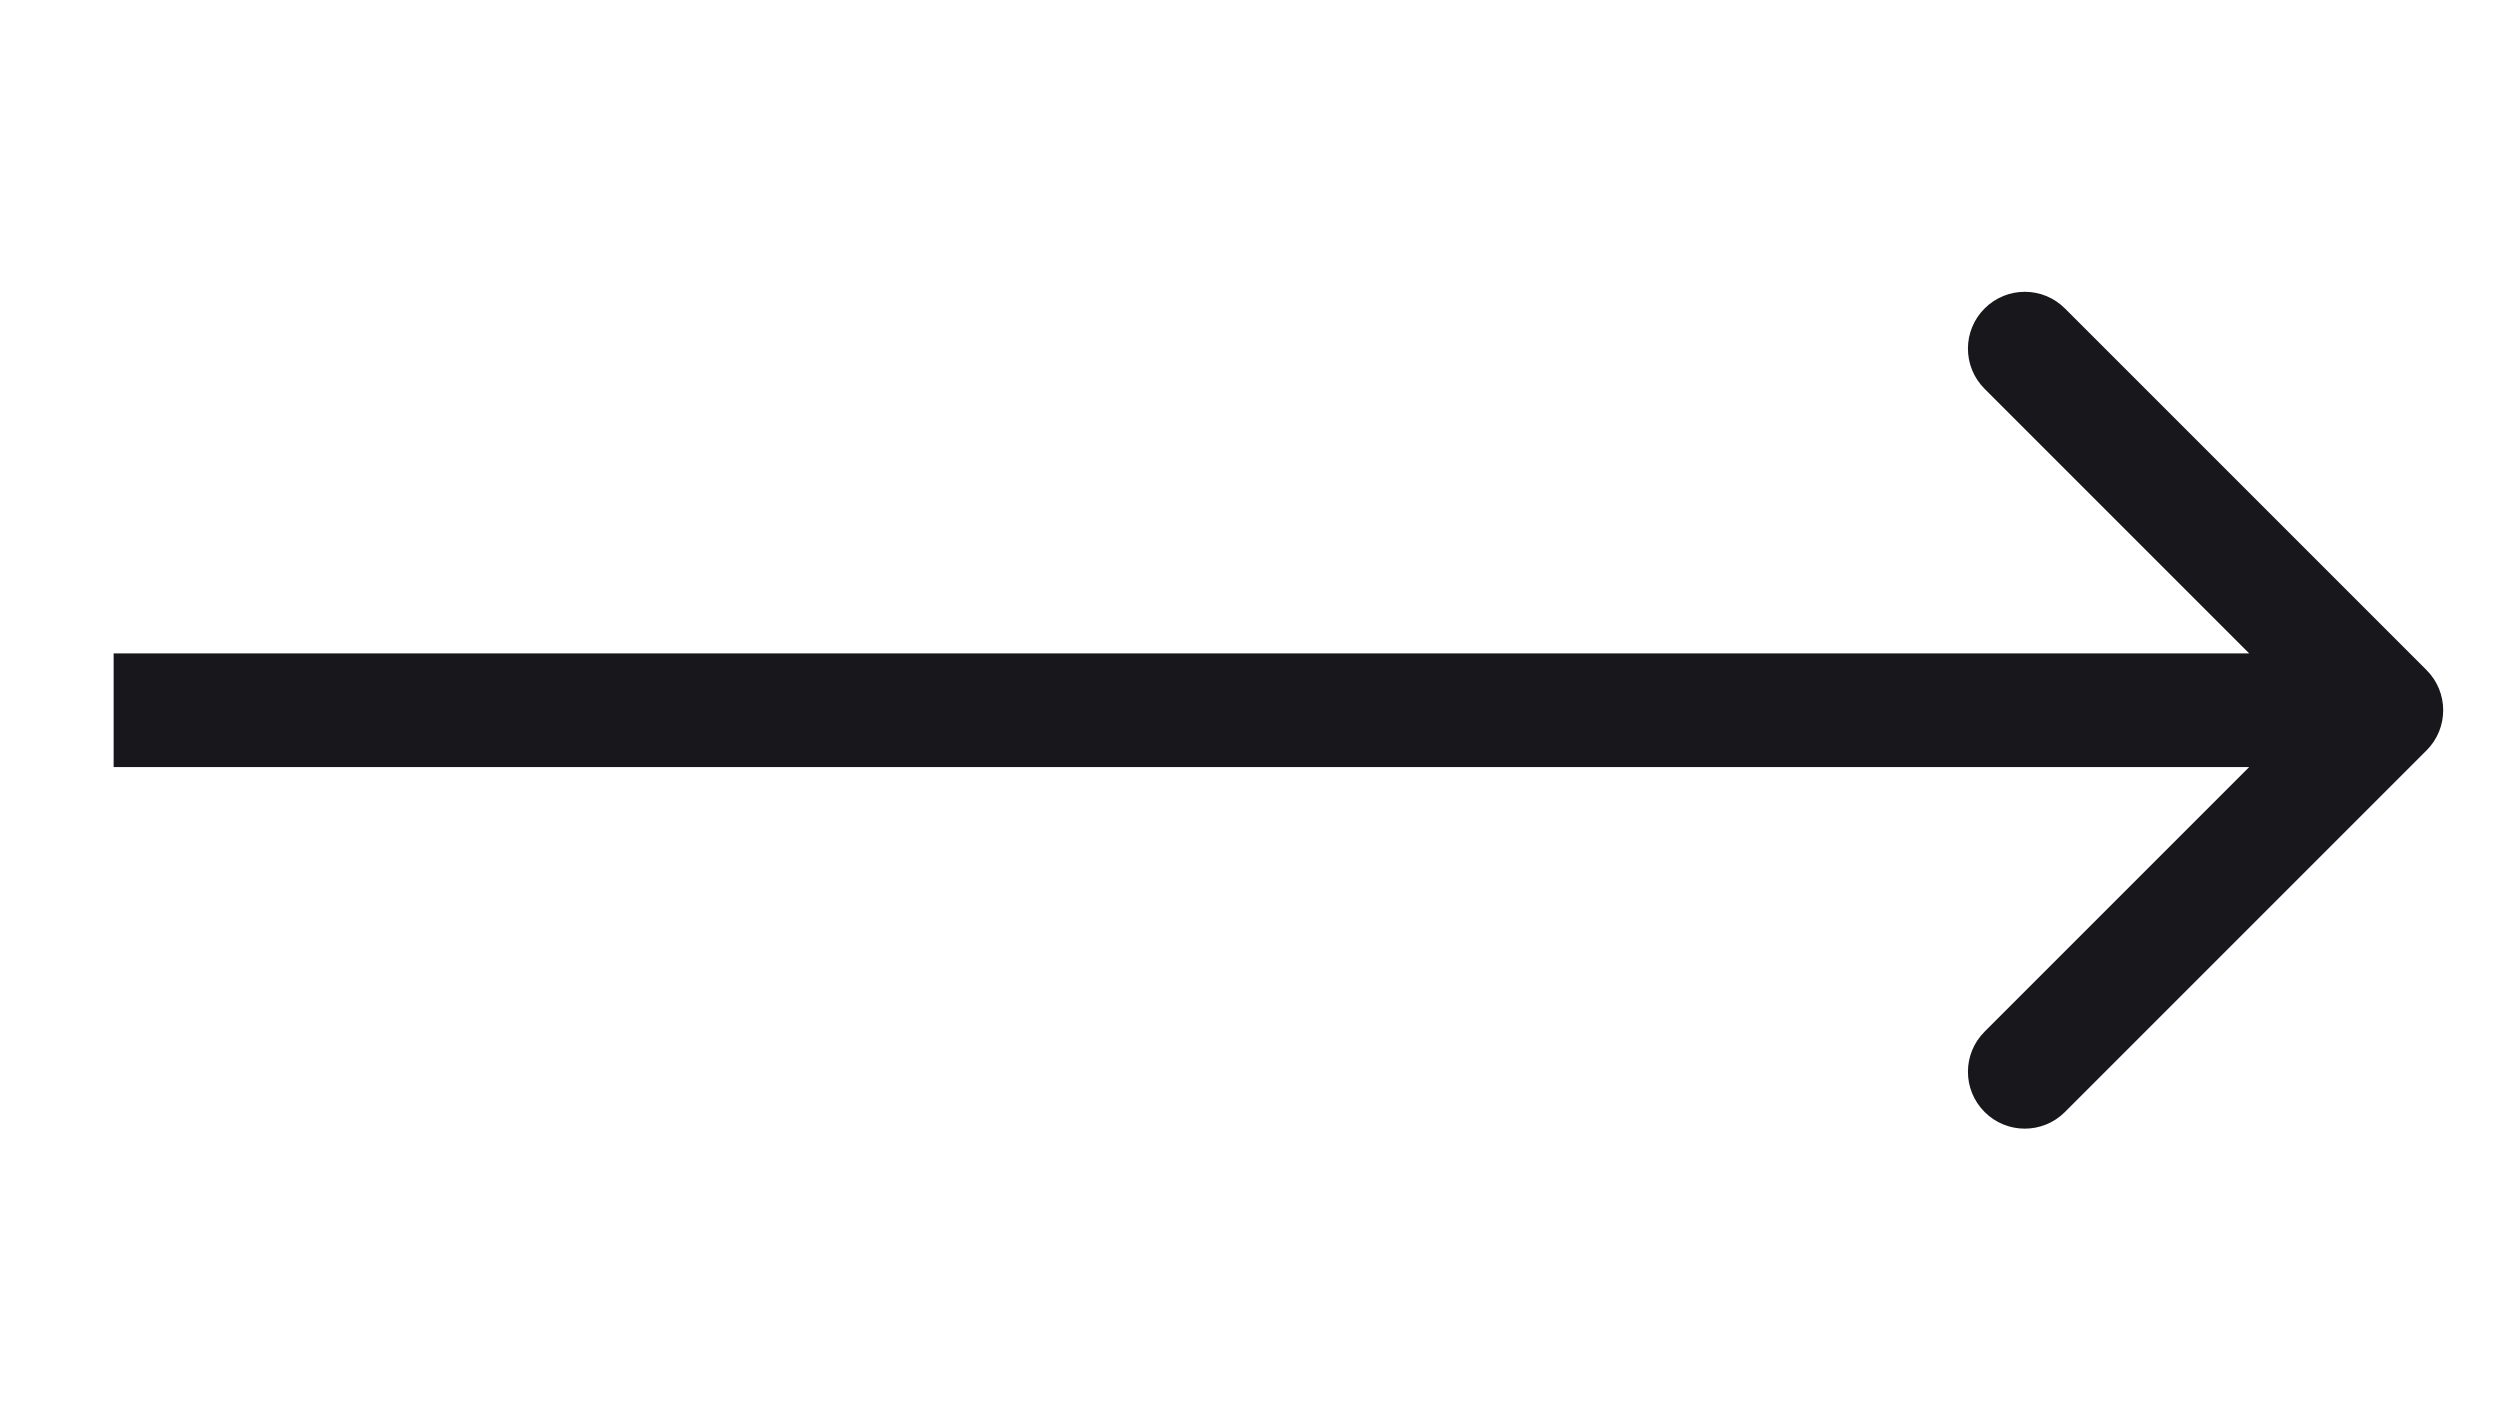
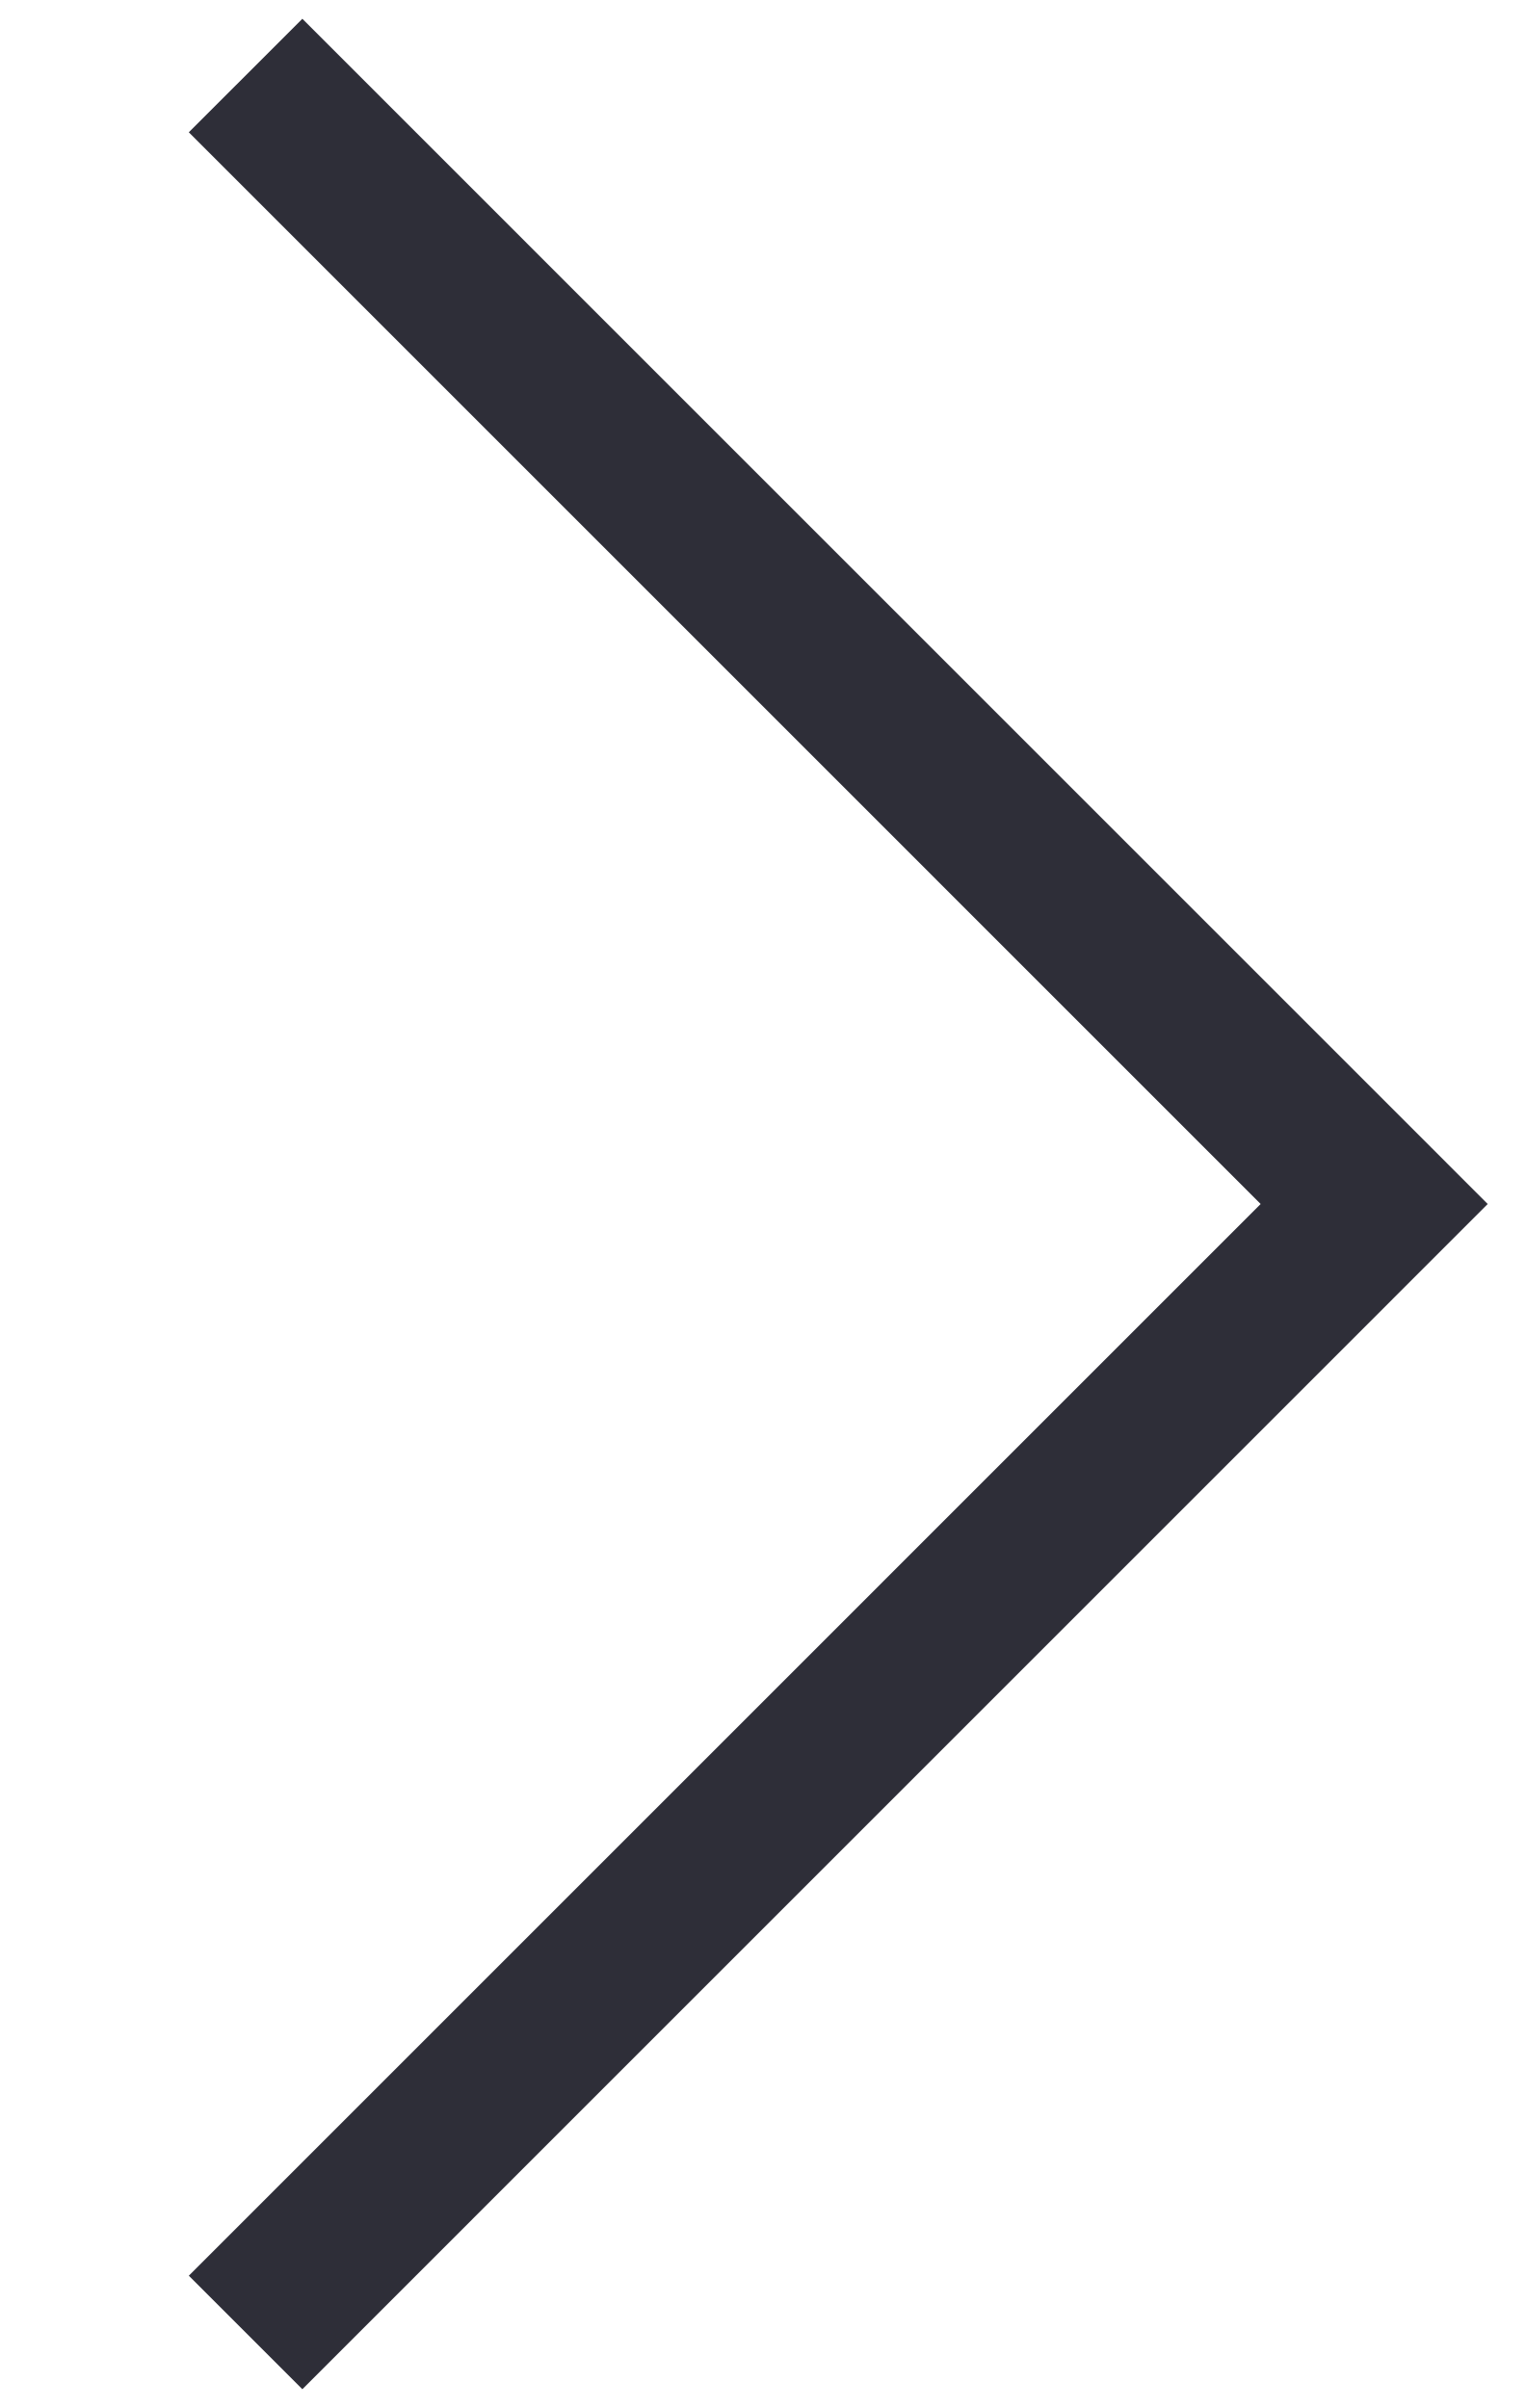
- <svg xmlns="http://www.w3.org/2000/svg" width="44" height="25" viewBox="0 0 44 25" fill="none">
-   <path d="M42.707 11.793C43.098 12.183 43.098 12.817 42.707 13.207L36.343 19.571C35.953 19.962 35.319 19.962 34.929 19.571C34.538 19.18 34.538 18.547 34.929 18.157L40.586 12.5L34.929 6.843C34.538 6.453 34.538 5.819 34.929 5.429C35.319 5.038 35.953 5.038 36.343 5.429L42.707 11.793ZM2 11.5L42 11.5V13.5L2 13.5L2 11.5Z" fill="#17171C" />
+ <svg xmlns="http://www.w3.org/2000/svg" width="19" height="30" viewBox="0 0 19 30" fill="none">
+   <path d="M3.059 0.941L17.117 15L3.059 29.059" stroke="#2E2E38" stroke-width="2" />
</svg>
